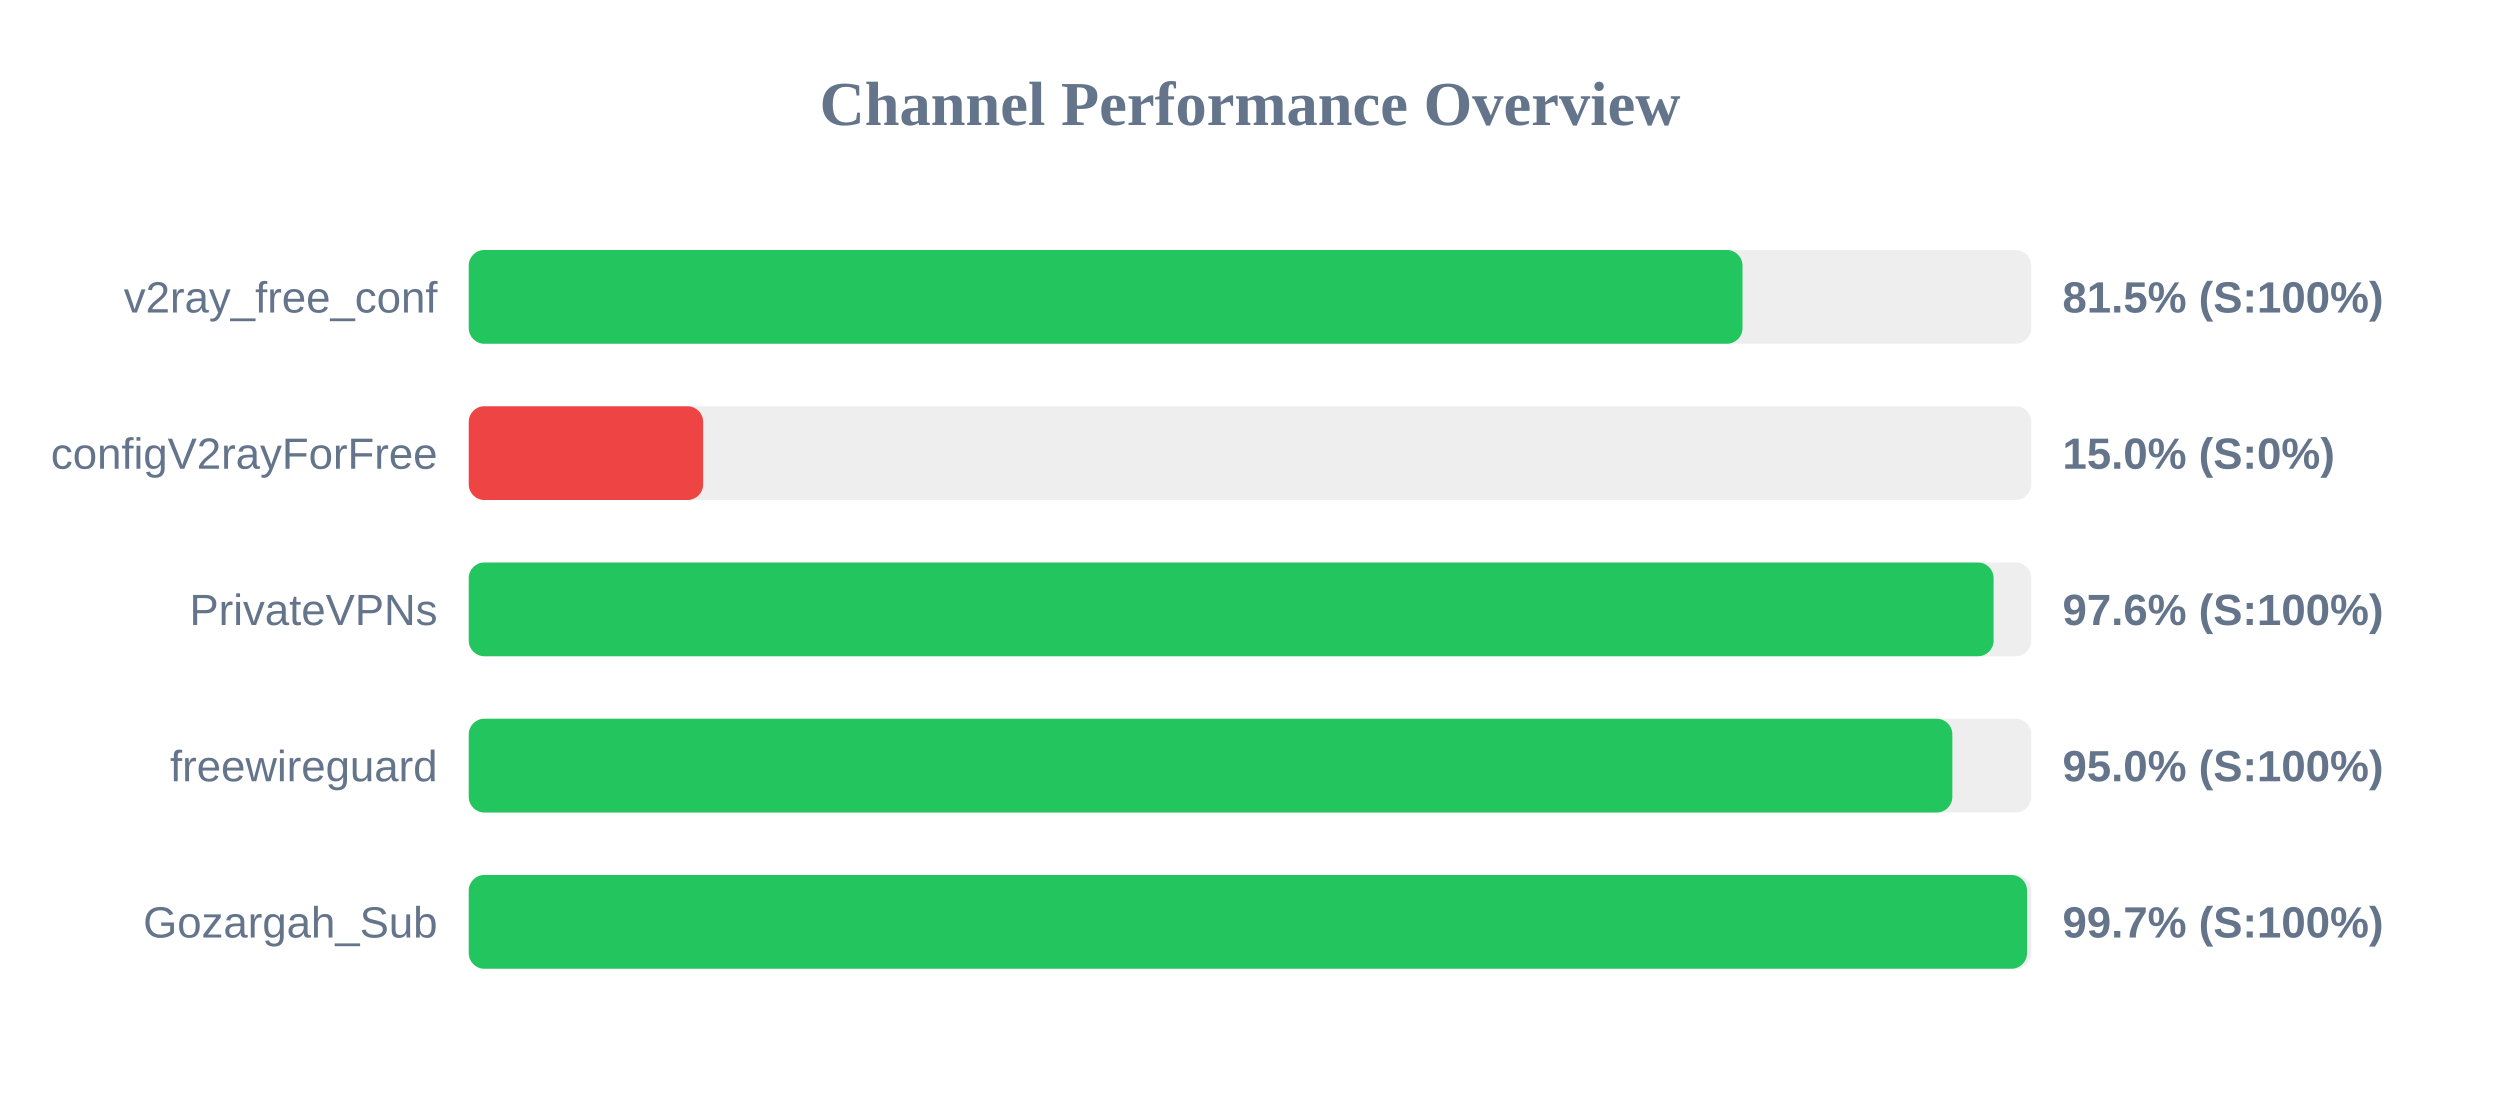
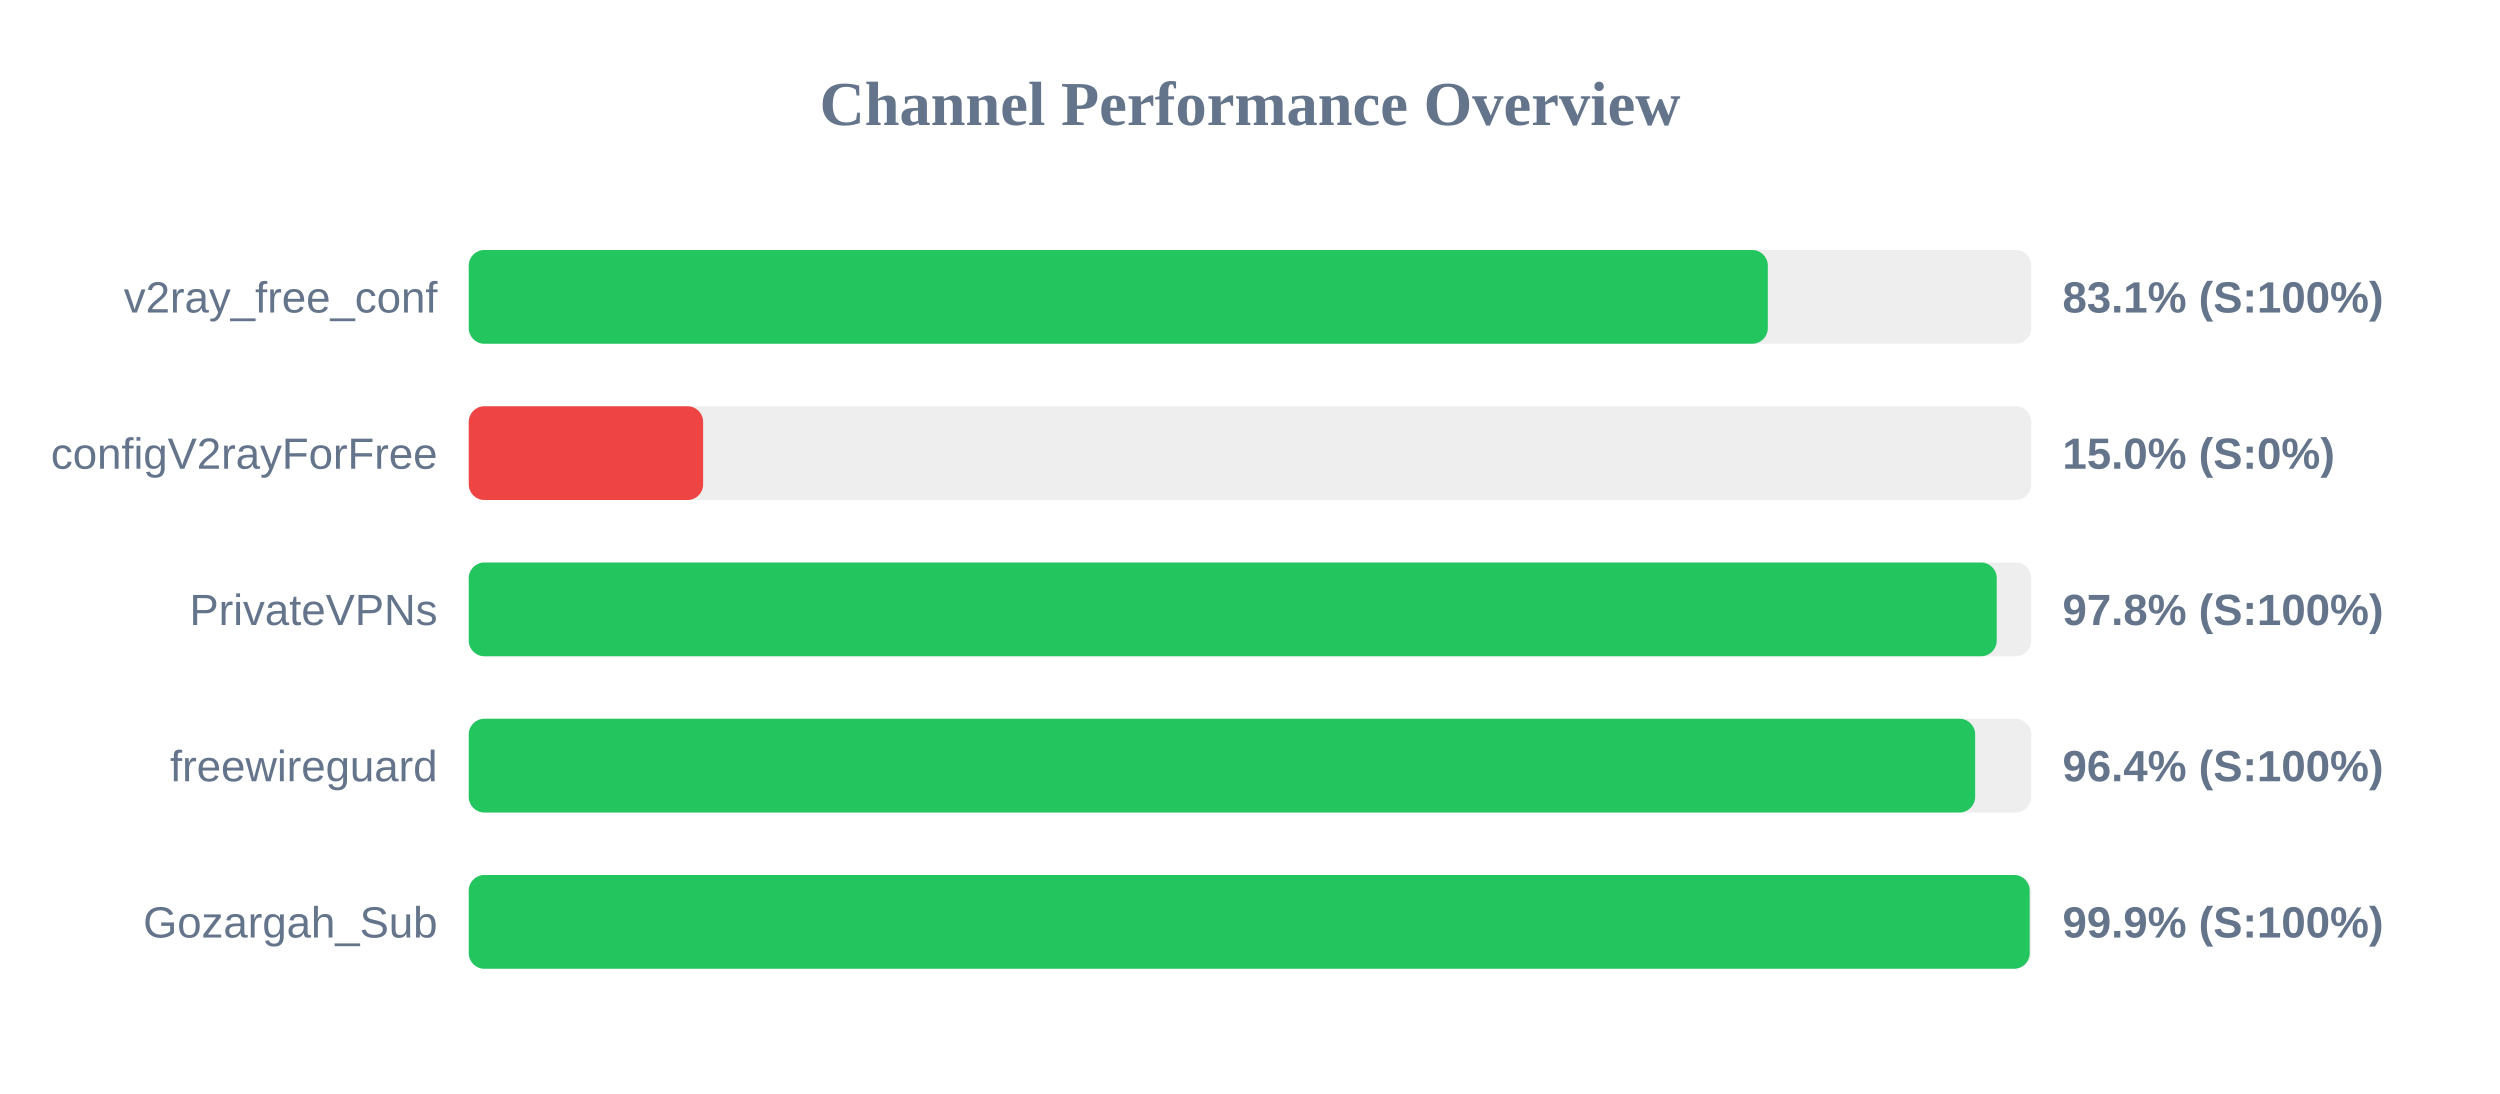
<svg xmlns="http://www.w3.org/2000/svg" width="800" height="350" version="1.1">
  <style>
        .row { font: 14px Arial; fill: #64748b; }
        .score { font: bold 14px Arial; fill: #64748b; }
    </style>
  <text x="400" y="40" text-anchor="middle" font-size="20px" font-weight="bold" fill="#64748b">Channel Performance Overview</text>
  <rect x="150" y="80" width="500" height="30" fill="#eee" rx="5" />
-   <rect x="150" y="80" width="407.6" height="30" fill="#22c55e" rx="5" />
+   <rect x="150" y="80" width="415.7" height="30" fill="#22c55e" rx="5" />
  <text x="140" y="100" text-anchor="end" class="row">v2ray_free_conf</text>
-   <text x="660" y="100" text-anchor="start" class="score">81.5% (S:100%)</text>
+   <text x="660" y="100" text-anchor="start" class="score">83.1% (S:100%)</text>
  <rect x="150" y="130" width="500" height="30" fill="#eee" rx="5" />
  <rect x="150" y="130" width="75.0" height="30" fill="#ef4444" rx="5" />
  <text x="140" y="150" text-anchor="end" class="row">configV2rayForFree</text>
  <text x="660" y="150" text-anchor="start" class="score">15.0% (S:0%)</text>
  <rect x="150" y="180" width="500" height="30" fill="#eee" rx="5" />
-   <rect x="150" y="180" width="487.95" height="30" fill="#22c55e" rx="5" />
+   <rect x="150" y="180" width="488.95" height="30" fill="#22c55e" rx="5" />
  <text x="140" y="200" text-anchor="end" class="row">PrivateVPNs</text>
-   <text x="660" y="200" text-anchor="start" class="score">97.6% (S:100%)</text>
+   <text x="660" y="200" text-anchor="start" class="score">97.8% (S:100%)</text>
  <rect x="150" y="230" width="500" height="30" fill="#eee" rx="5" />
-   <rect x="150" y="230" width="474.75" height="30" fill="#22c55e" rx="5" />
+   <rect x="150" y="230" width="482.05" height="30" fill="#22c55e" rx="5" />
  <text x="140" y="250" text-anchor="end" class="row">freewireguard</text>
-   <text x="660" y="250" text-anchor="start" class="score">95.0% (S:100%)</text>
+   <text x="660" y="250" text-anchor="start" class="score">96.4% (S:100%)</text>
  <rect x="150" y="280" width="500" height="30" fill="#eee" rx="5" />
-   <rect x="150" y="280" width="498.65" height="30" fill="#22c55e" rx="5" />
+   <rect x="150" y="280" width="499.5" height="30" fill="#22c55e" rx="5" />
  <text x="140" y="300" text-anchor="end" class="row">Gozargah_Sub</text>
-   <text x="660" y="300" text-anchor="start" class="score">99.7% (S:100%)</text>
+   <text x="660" y="300" text-anchor="start" class="score">99.9% (S:100%)</text>
</svg>
